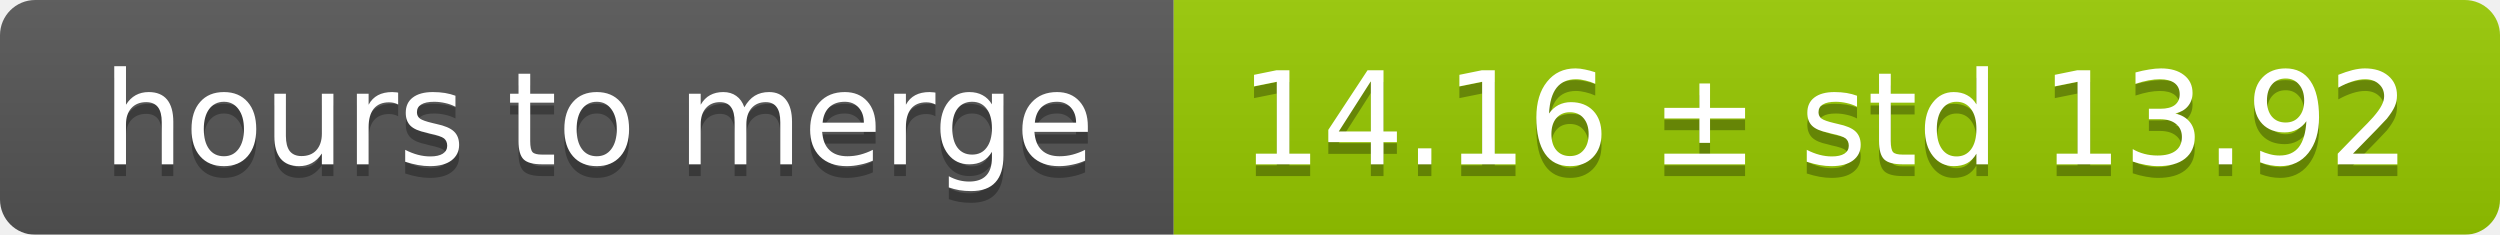
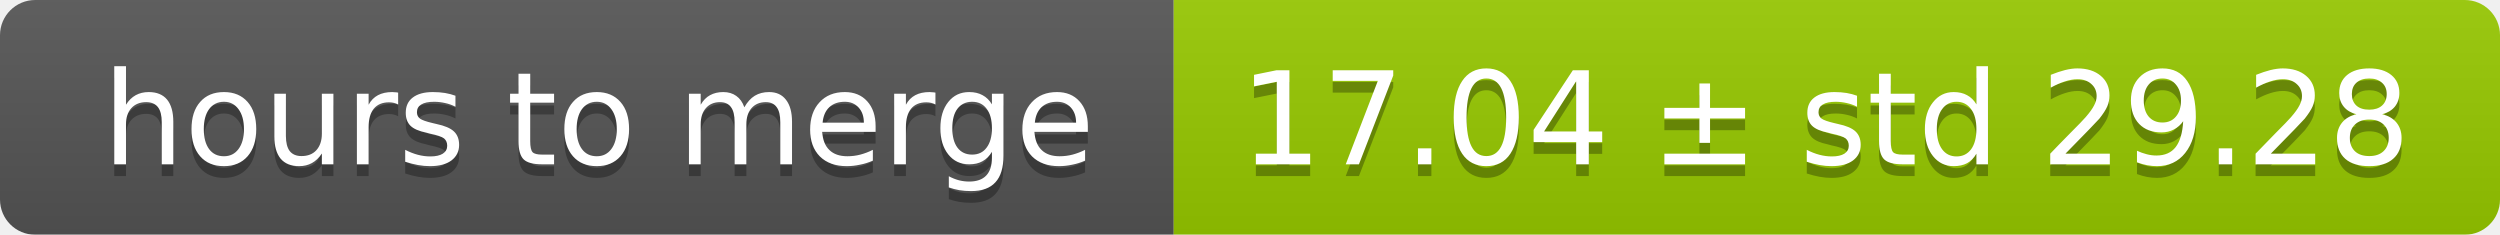
<svg xmlns="http://www.w3.org/2000/svg" width="213" height="20">
  <linearGradient id="smooth" x2="0" y2="100%">
    <stop offset="0" stop-color="#bbb" stop-opacity=".1" />
    <stop offset="1" stop-opacity=".1" />
  </linearGradient>
  <mask id="round">
    <rect width="213" height="20" rx="3" fill="#fff" />
  </mask>
  <g mask="url(#round)">
    <rect width="100" height="20" fill="#555" />
    <rect x="100" width="113" height="20" fill="#97ca00" />
    <rect width="213" height="20" fill="url(#smooth)" />
  </g>
  <g fill="#fff" text-anchor="middle" font-family="DejaVu Sans,Verdana,Geneva,sans-serif" font-size="11">
    <text x="51" y="15" fill="#010101" fill-opacity=".3">hours to merge</text>
    <text x="51" y="14">hours to merge</text>
-     <text x="155.5" y="15" fill="#010101" fill-opacity=".3">14.16 ± std 13.92</text>
-     <text x="155.5" y="14">14.16 ± std 13.92</text>
+     <text x="155.5" y="15" fill="#010101" fill-opacity=".3">17.04 ± std 29.28</text>
+     <text x="155.5" y="14">17.04 ± std 29.28</text>
  </g>
</svg>
